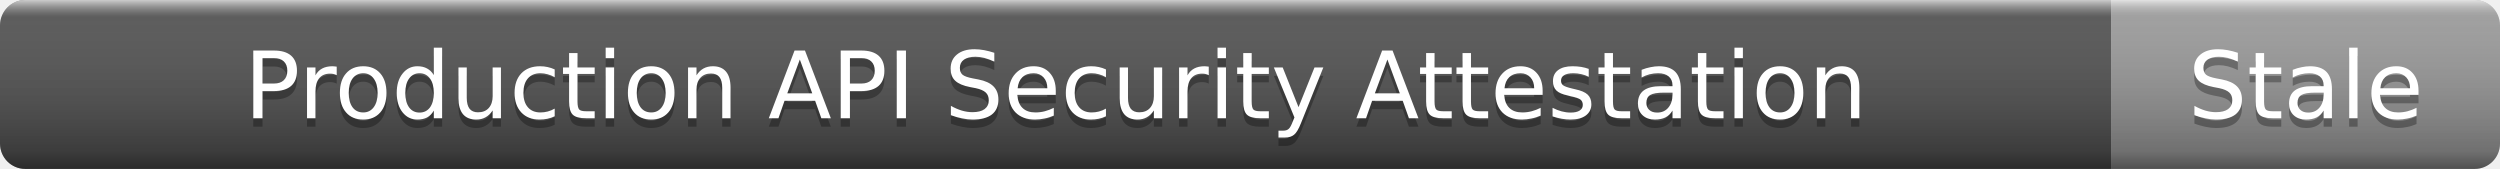
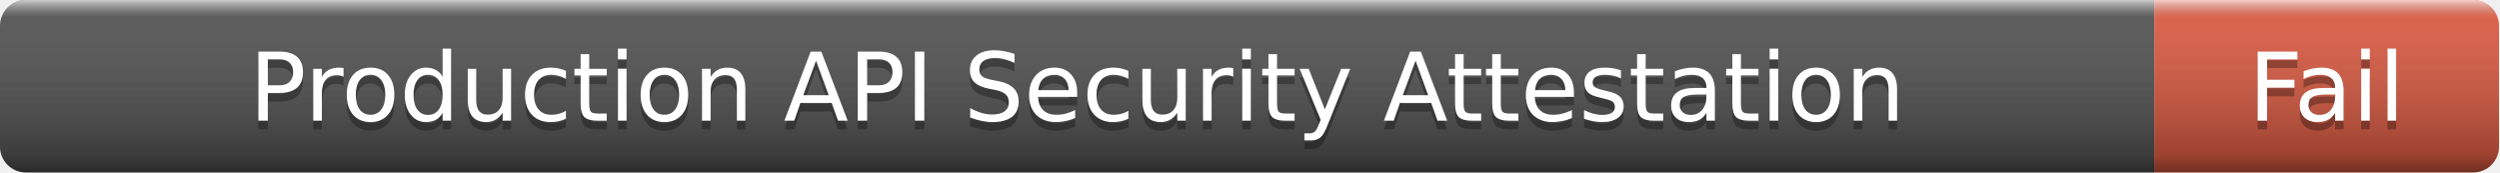
- <svg xmlns="http://www.w3.org/2000/svg" width="296" height="20" role="img" aria-label="Production API Security Attestation: Stale">
+ <svg xmlns="http://www.w3.org/2000/svg" width="290" height="20" role="img" aria-label="Production API Security Attestation: Fail">
  <linearGradient id="s" x2="0" y2="100%">
    <stop offset="0" stop-color="#fff" stop-opacity=".7" />
    <stop offset=".1" stop-color="#aaa" stop-opacity=".1" />
    <stop offset=".9" stop-color="#000" stop-opacity=".3" />
    <stop offset="1" stop-color="#000" stop-opacity=".5" />
  </linearGradient>
  <clipPath id="r">
-     <rect width="296" height="20" rx="3" />
+     <rect width="290" height="20" rx="3" />
  </clipPath>
  <g clip-path="url(#r)">
    <rect width="250" height="20" fill="#555" />
-     <rect x="250" width="46" height="20" fill="#9f9f9f" />
-     <rect width="296" height="20" fill="url(#s)" />
+     <rect x="250" width="40" height="20" fill="#e05d44" />
+     <rect width="290" height="20" fill="url(#s)" />
  </g>
  <g fill="#fff" text-anchor="middle" font-family="Verdana,Geneva,DejaVu Sans,sans-serif" font-size="11">
    <text x="125" y="15" fill="#010101" fill-opacity=".3">Production API Security Attestation</text>
    <text x="125" y="14">Production API Security Attestation</text>
-     <text x="273" y="15" fill="#010101" fill-opacity=".3">Stale</text>
-     <text x="273" y="14">Stale</text>
+     <text x="270" y="15" fill="#010101" fill-opacity=".3">Fail</text>
+     <text x="270" y="14">Fail</text>
  </g>
</svg>
